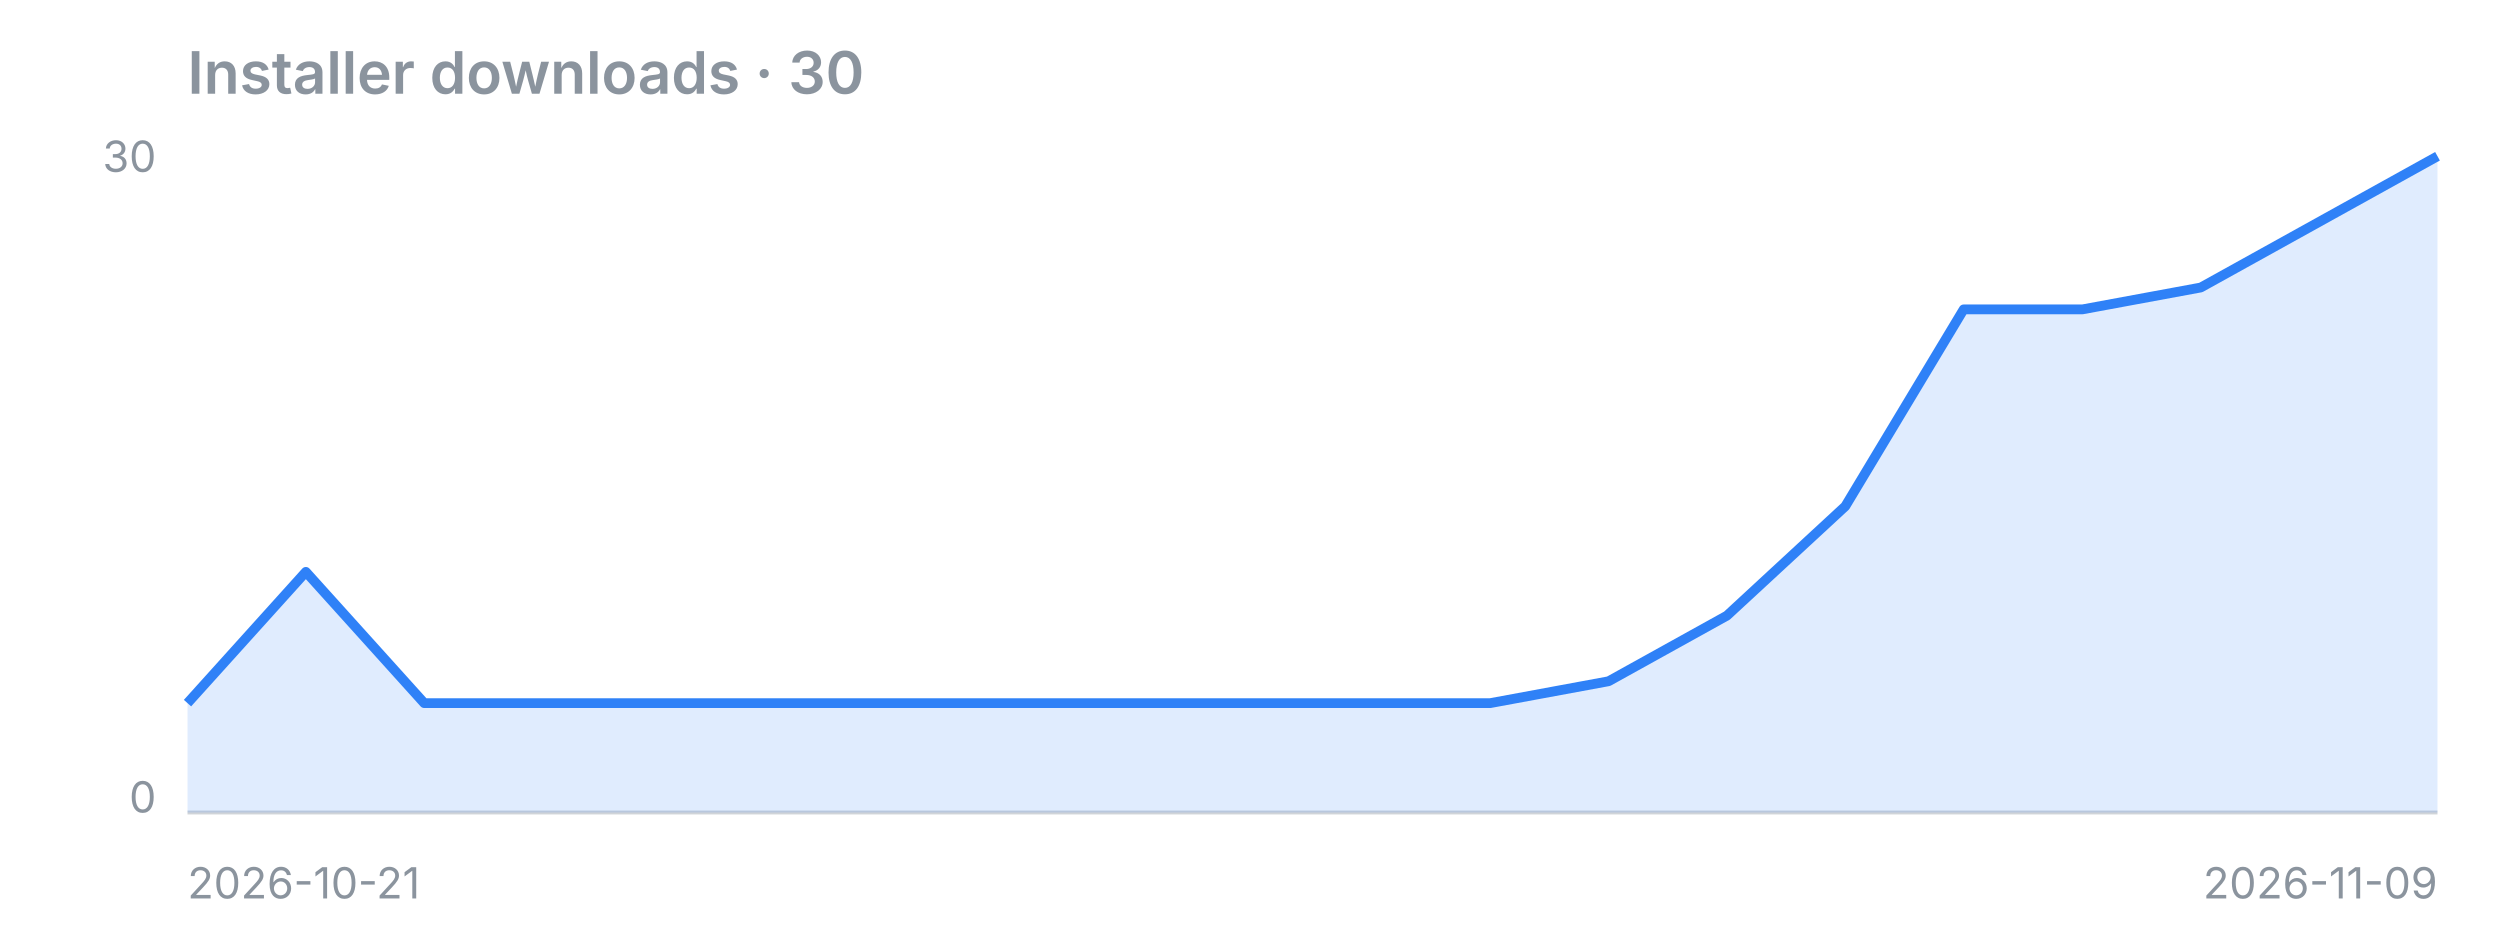
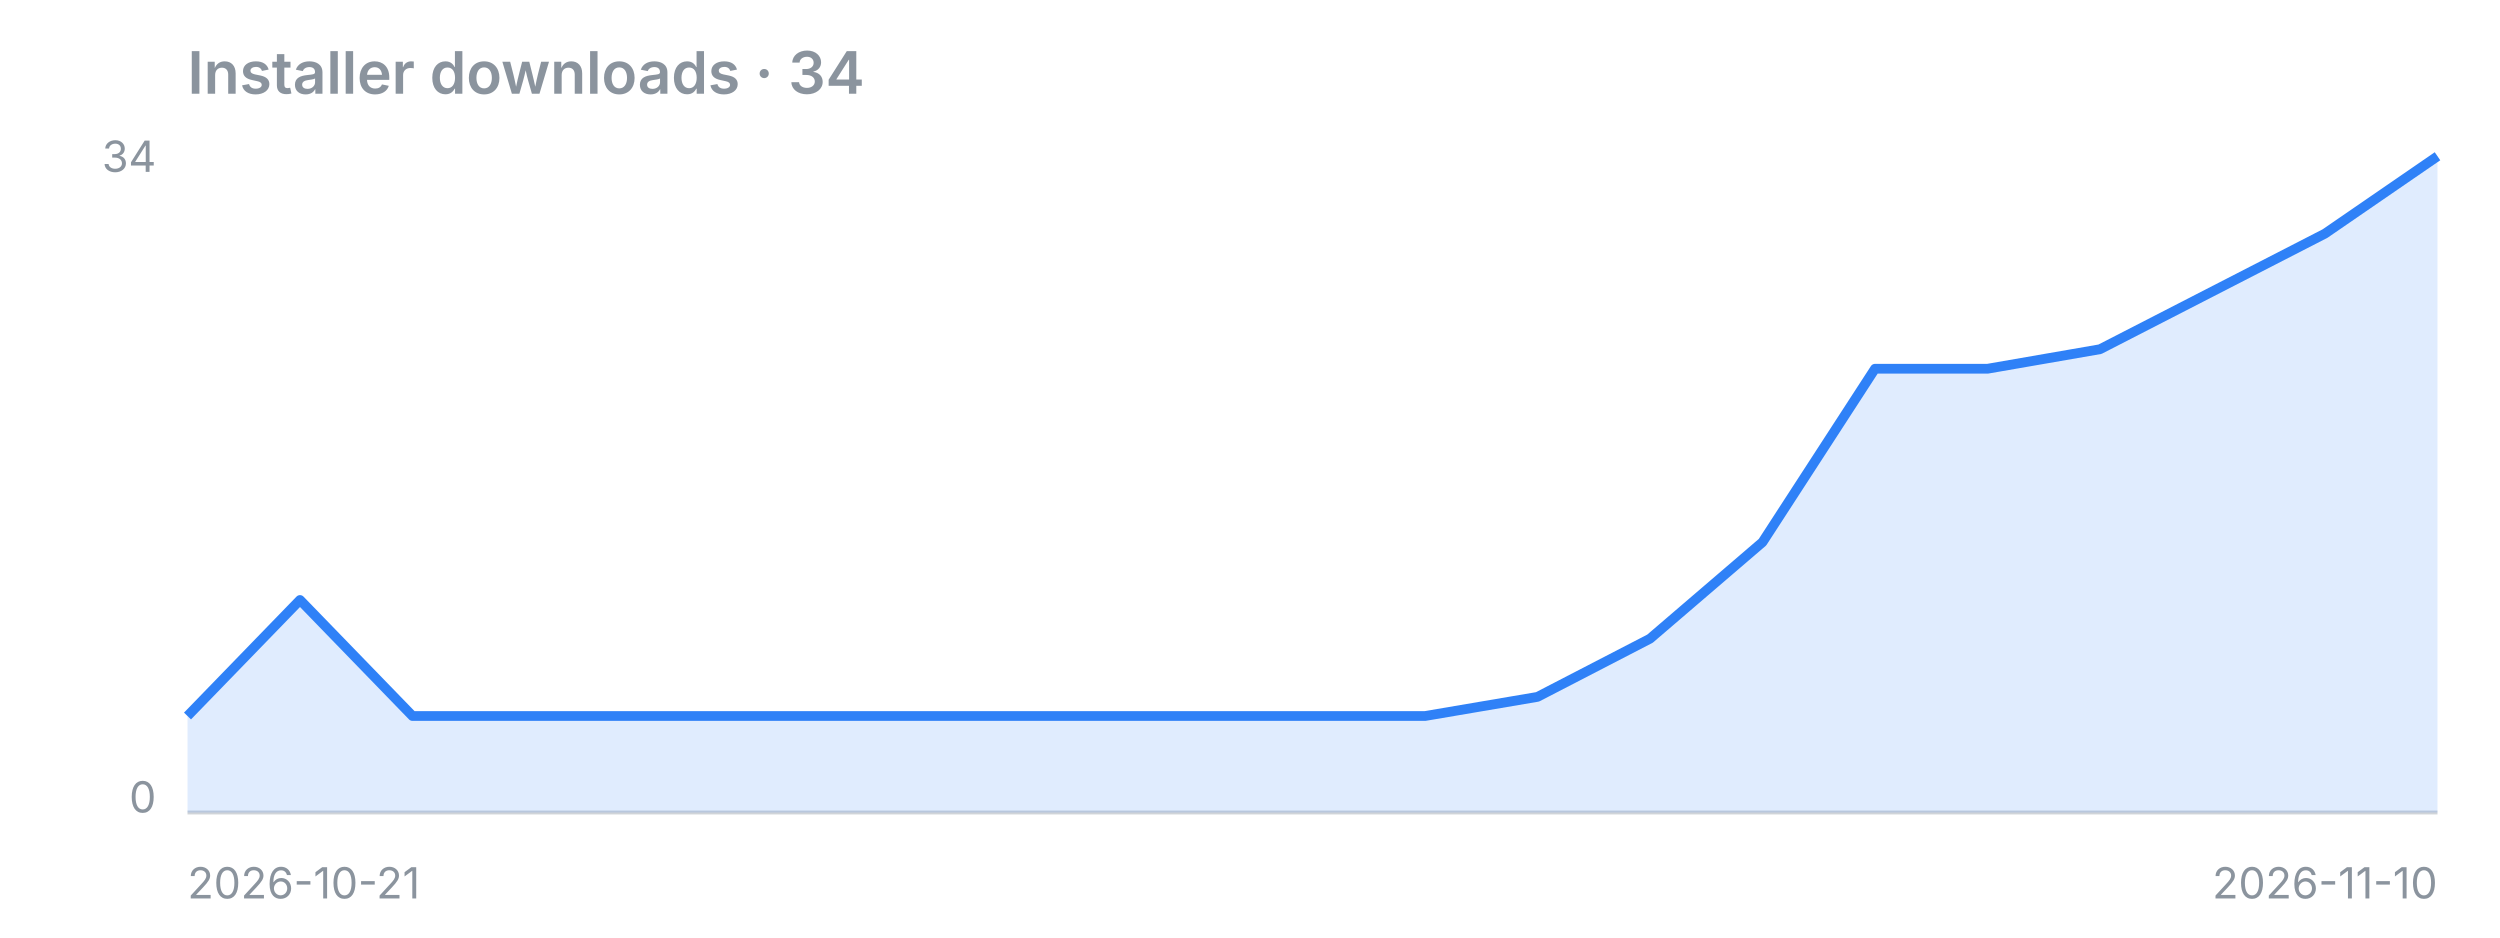
<svg xmlns="http://www.w3.org/2000/svg" width="640" height="240" viewBox="0 0 640 240">
-   <text x="48" y="24" font-family="-apple-system,Segoe UI,sans-serif" fill="#8b949e" font-size="15" font-weight="600">Installer downloads · 30</text>
+   <text x="48" y="24" font-family="-apple-system,Segoe UI,sans-serif" fill="#8b949e" font-size="15" font-weight="600">Installer downloads · 34</text>
  <line x1="48" y1="208" x2="624" y2="208" stroke="#8b949e" stroke-opacity="0.4" />
-   <polygon points="48,208 48.0,180.0 78.3,146.4 108.6,180.0 138.9,180.0 169.3,180.0 199.6,180.0 229.9,180.0 260.2,180.0 290.5,180.0 320.8,180.0 351.2,180.0 381.5,180.0 411.8,174.4 442.1,157.6 472.4,129.6 502.7,79.2 533.1,79.2 563.4,73.6 593.7,56.8 624.0,40.0 624,208" fill="#2f81f7" fill-opacity="0.15" />
-   <polyline points="48.0,180.0 78.3,146.4 108.6,180.0 138.9,180.0 169.3,180.0 199.6,180.0 229.9,180.0 260.2,180.0 290.5,180.0 320.8,180.0 351.2,180.0 381.5,180.0 411.8,174.4 442.1,157.6 472.4,129.6 502.7,79.2 533.1,79.2 563.4,73.6 593.7,56.8 624.0,40.0" fill="none" stroke="#2f81f7" stroke-width="2.5" stroke-linejoin="round" />
-   <text x="40" y="44" font-family="-apple-system,Segoe UI,sans-serif" fill="#8b949e" font-size="11" text-anchor="end">30</text>
+   <polygon points="48,208 48.0,183.3 76.8,153.6 105.6,183.3 134.4,183.3 163.2,183.3 192.0,183.3 220.8,183.3 249.6,183.3 278.4,183.3 307.2,183.3 336.0,183.3 364.8,183.3 393.6,178.4 422.4,163.5 451.2,138.8 480.0,94.4 508.8,94.4 537.6,89.4 566.4,74.6 595.2,59.8 624.0,40.0 624,208" fill="#2f81f7" fill-opacity="0.15" />
+   <polyline points="48.0,183.3 76.8,153.6 105.6,183.3 134.4,183.3 163.2,183.3 192.0,183.3 220.8,183.3 249.6,183.3 278.4,183.3 307.2,183.3 336.0,183.3 364.8,183.3 393.6,178.4 422.4,163.5 451.2,138.8 480.0,94.4 508.8,94.4 537.6,89.4 566.4,74.6 595.2,59.8 624.0,40.0" fill="none" stroke="#2f81f7" stroke-width="2.5" stroke-linejoin="round" />
+   <text x="40" y="44" font-family="-apple-system,Segoe UI,sans-serif" fill="#8b949e" font-size="11" text-anchor="end">34</text>
  <text x="40" y="208" font-family="-apple-system,Segoe UI,sans-serif" fill="#8b949e" font-size="11" text-anchor="end">0</text>
  <text x="48" y="230" font-family="-apple-system,Segoe UI,sans-serif" fill="#8b949e" font-size="11">2026-10-21</text>
-   <text x="624" y="230" font-family="-apple-system,Segoe UI,sans-serif" fill="#8b949e" font-size="11" text-anchor="end">2026-11-09</text>
+   <text x="624" y="230" font-family="-apple-system,Segoe UI,sans-serif" fill="#8b949e" font-size="11" text-anchor="end">2026-11-10</text>
</svg>
